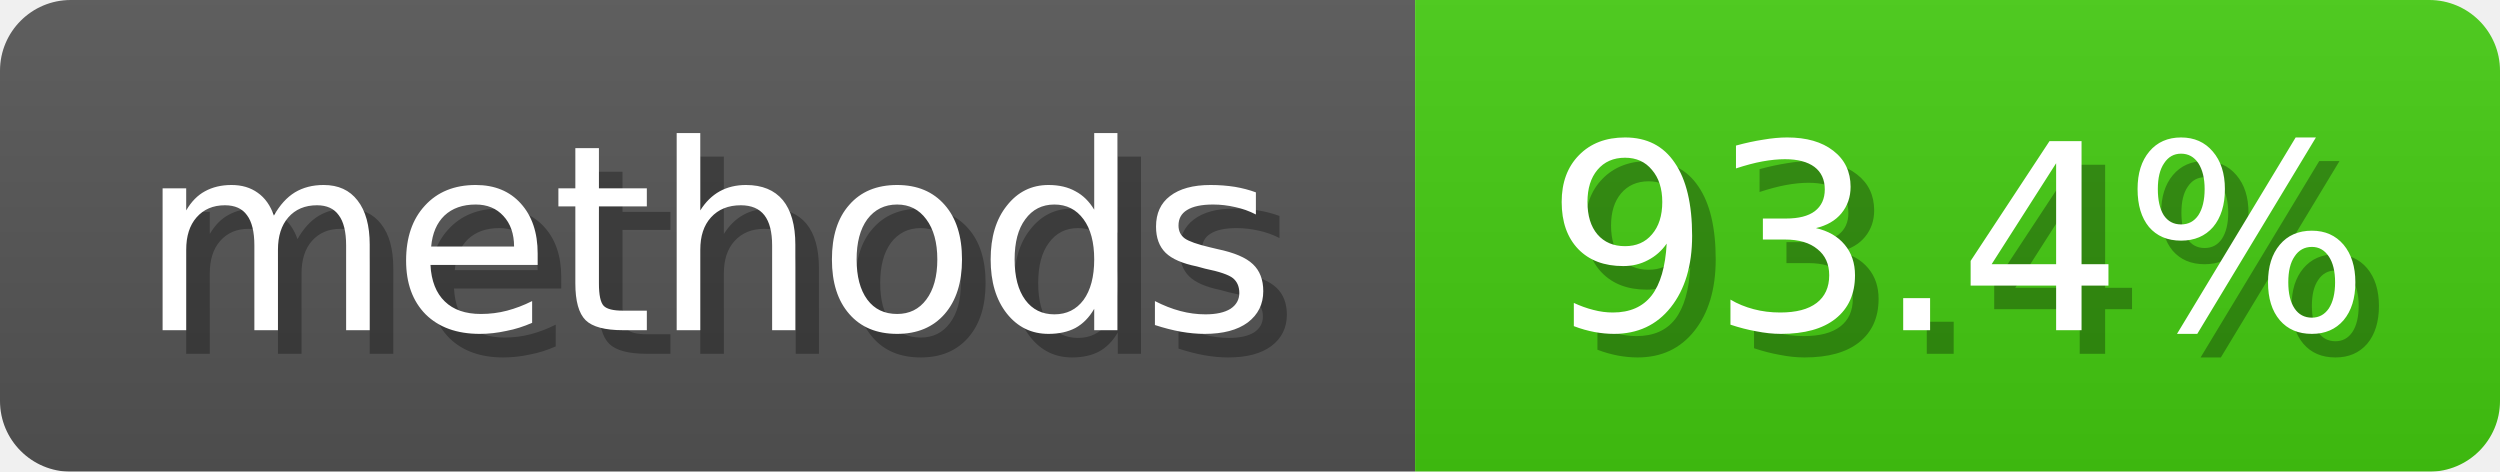
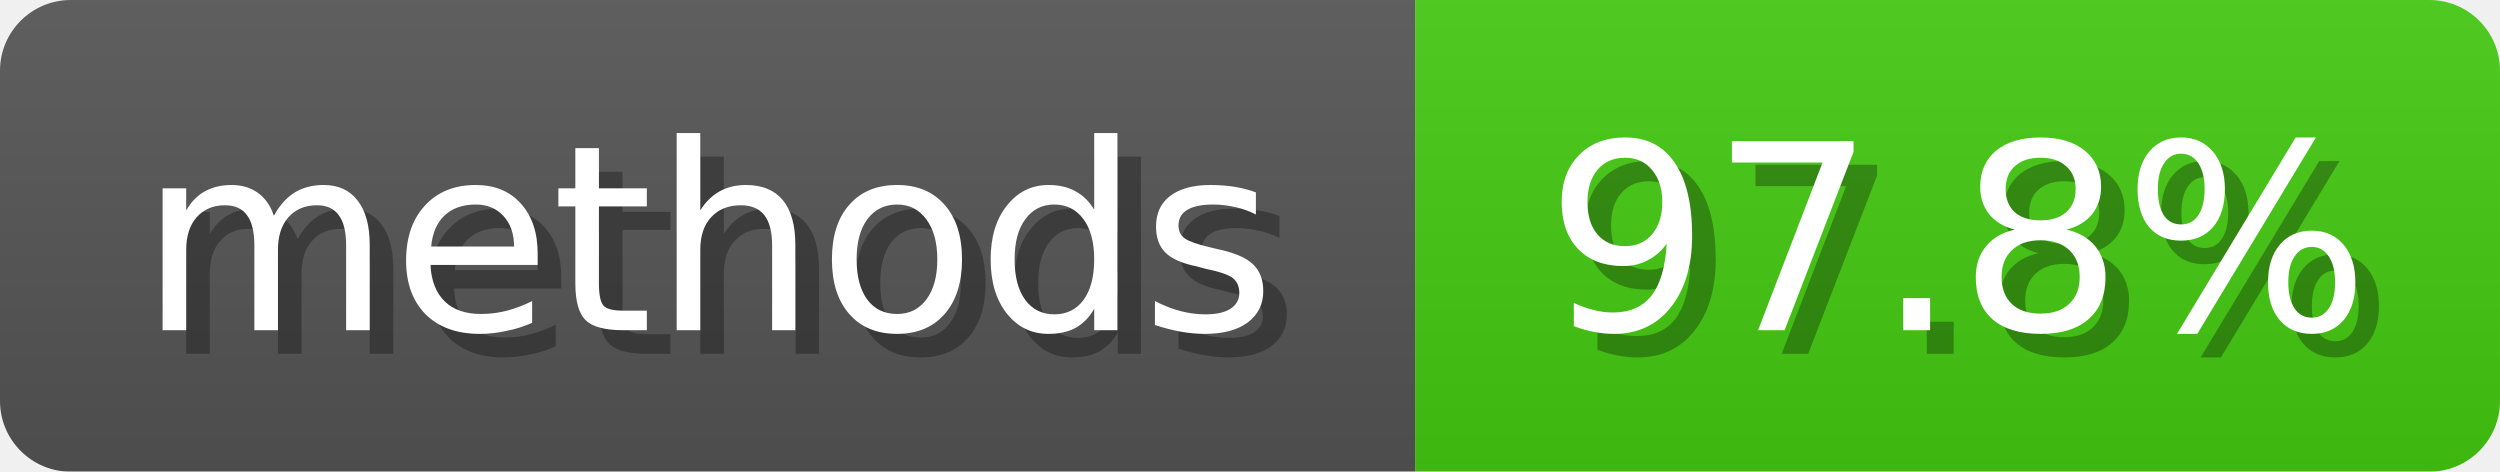
<svg xmlns="http://www.w3.org/2000/svg" width="106" height="20">
  <linearGradient id="b" x2="0" y2="100%">
    <stop offset="0" stop-color="#bbb" stop-opacity=".1" />
    <stop offset="1" stop-opacity=".1" />
  </linearGradient>
  <mask id="anybadge_5">
    <rect width="106" height="20" rx="3" fill="#fff" />
  </mask>
  <g mask="url(#anybadge_5)">
    <path fill="#555" d="M0 0h60v20H0z" />
    <path fill="#4C1" d="M60 0h46v20H60z" />
    <path fill="url(#b)" d="M0 0h106v20H0z" />
  </g>
  <g fill="#fff" text-anchor="middle" font-family="DejaVu Sans,Verdana,Geneva,sans-serif" font-size="11">
    <text x="31.0" y="15" fill="#010101" fill-opacity=".3">methods</text>
    <text x="30.0" y="14">methods</text>
  </g>
  <g fill="#fff" text-anchor="middle" font-family="DejaVu Sans,Verdana,Geneva,sans-serif" font-size="11">
-     <text x="84.0" y="15" fill="#010101" fill-opacity=".3">93.4%</text>
-     <text x="83.0" y="14">93.4%</text>
+     <text x="84.0" y="15" fill="#010101" fill-opacity=".3">97.8%</text>
+     <text x="83.0" y="14">97.8%</text>
  </g>
</svg>
